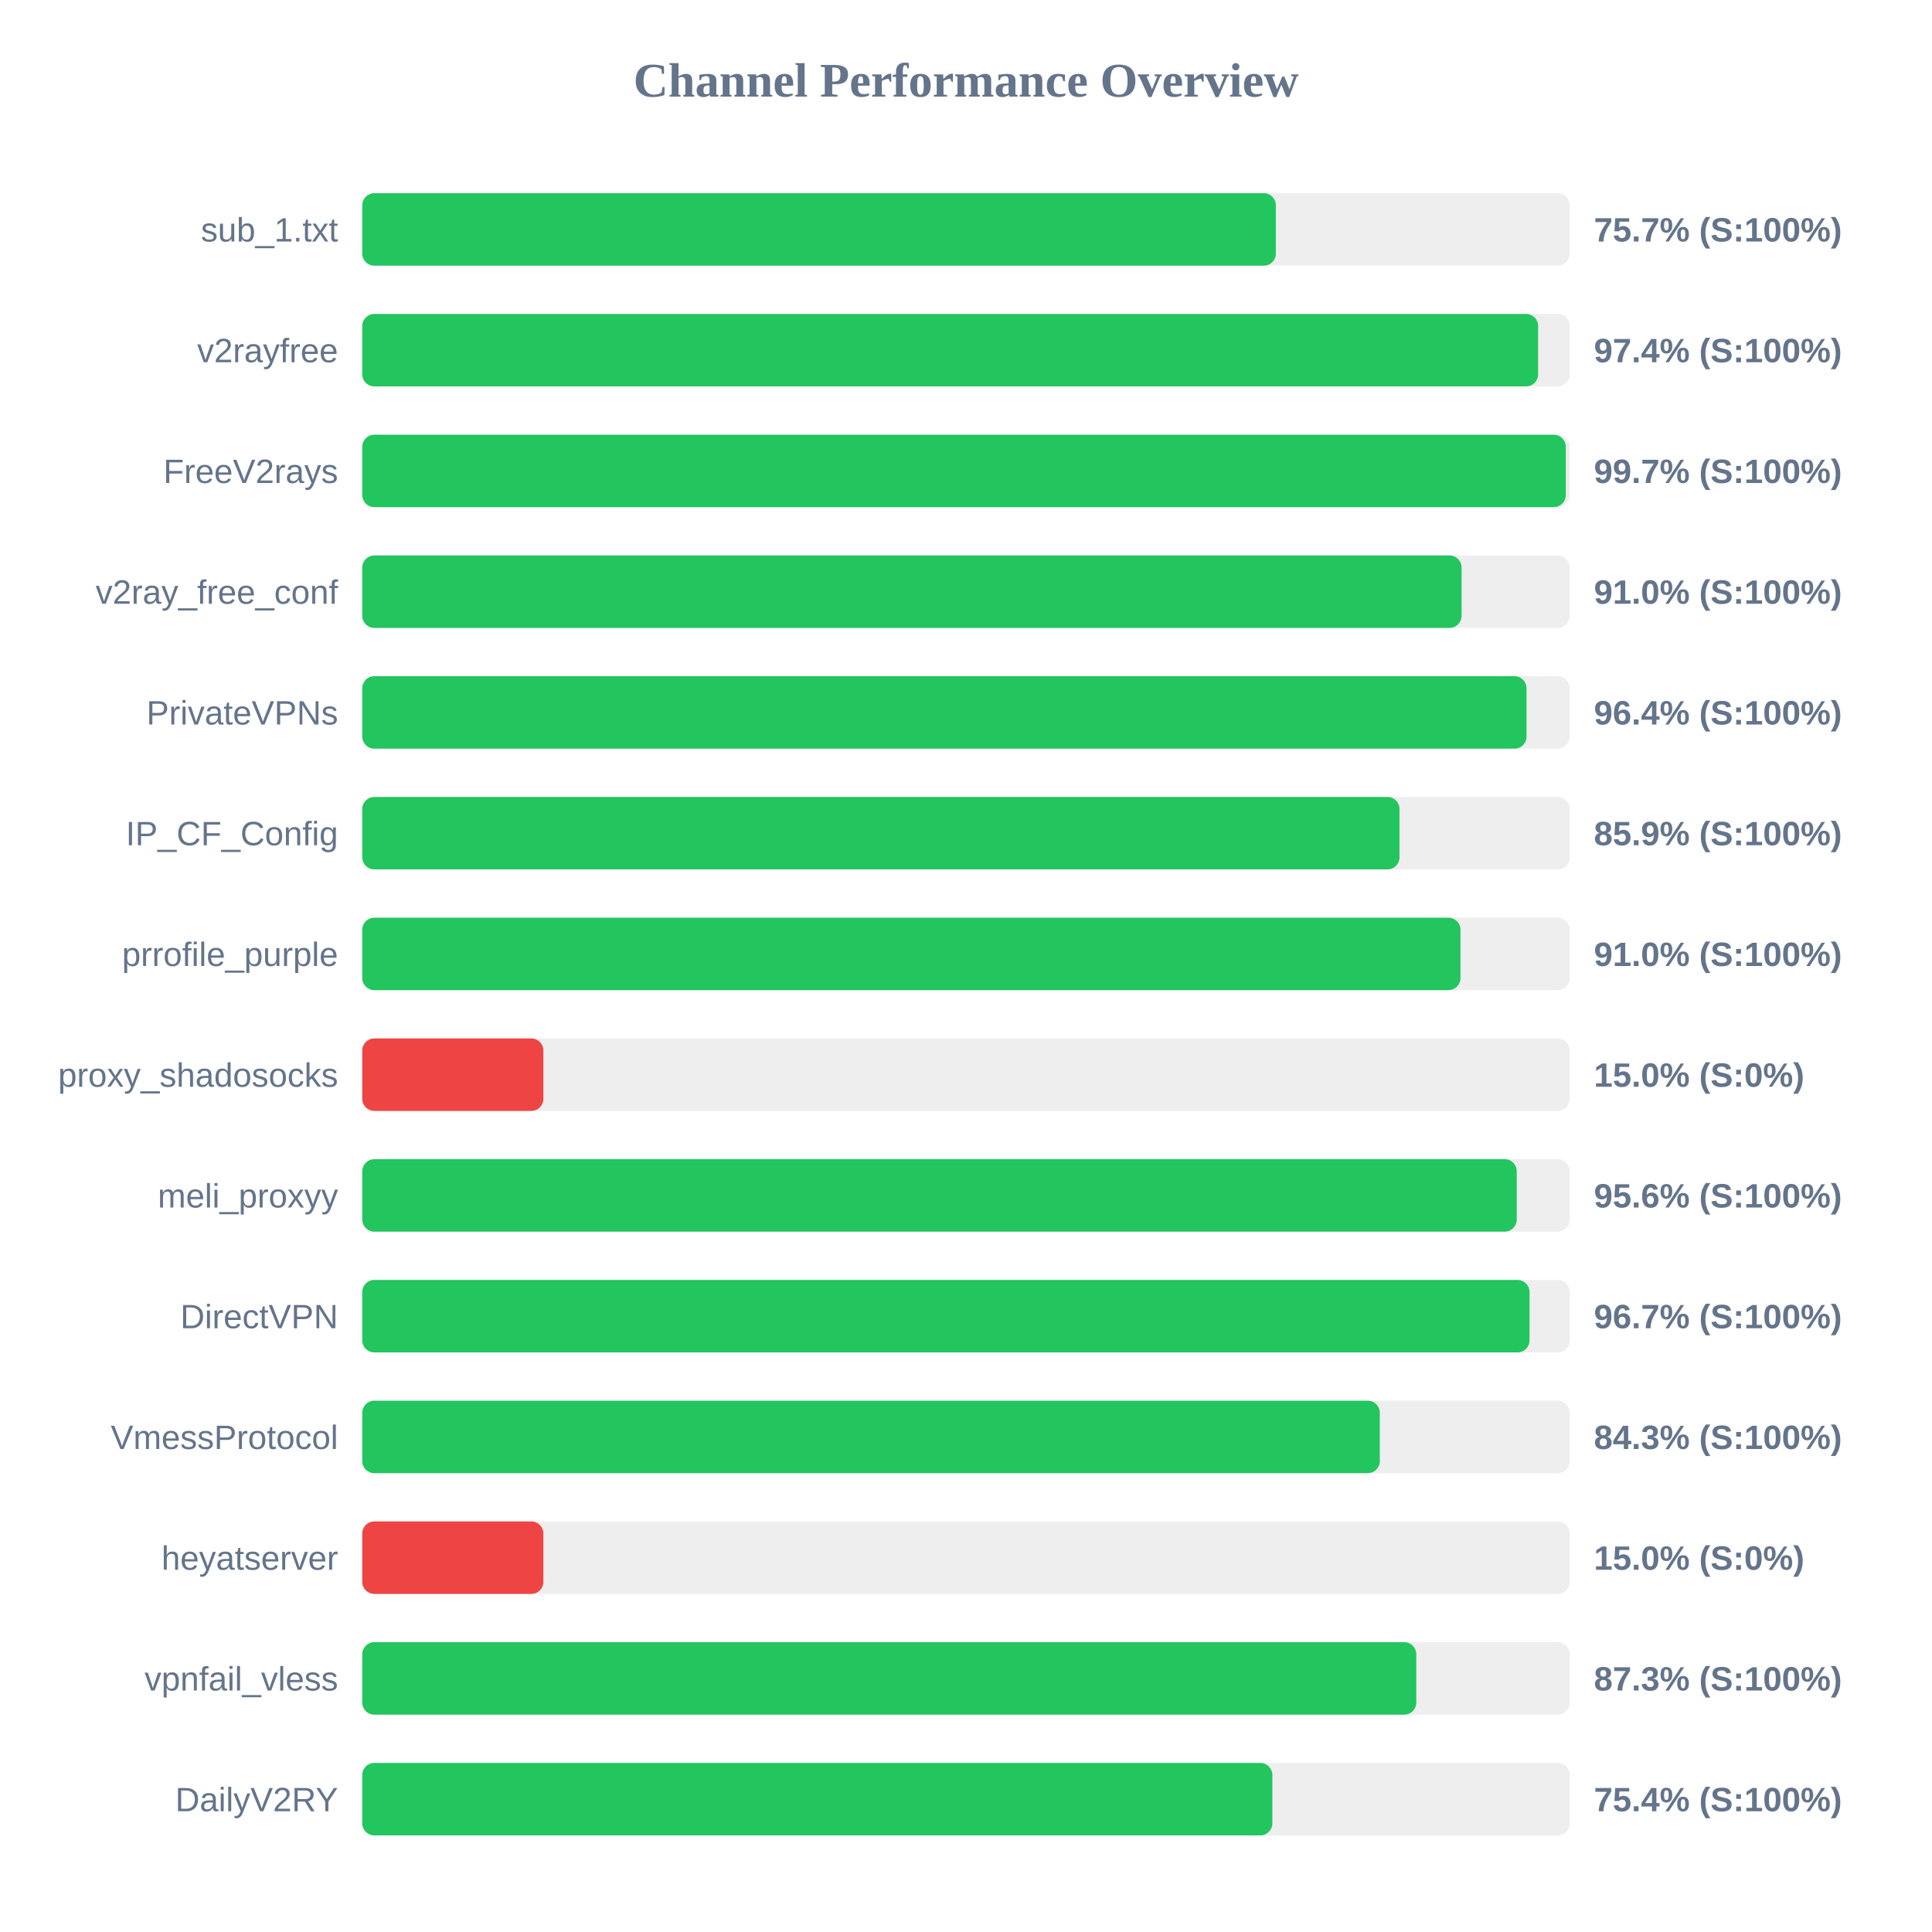
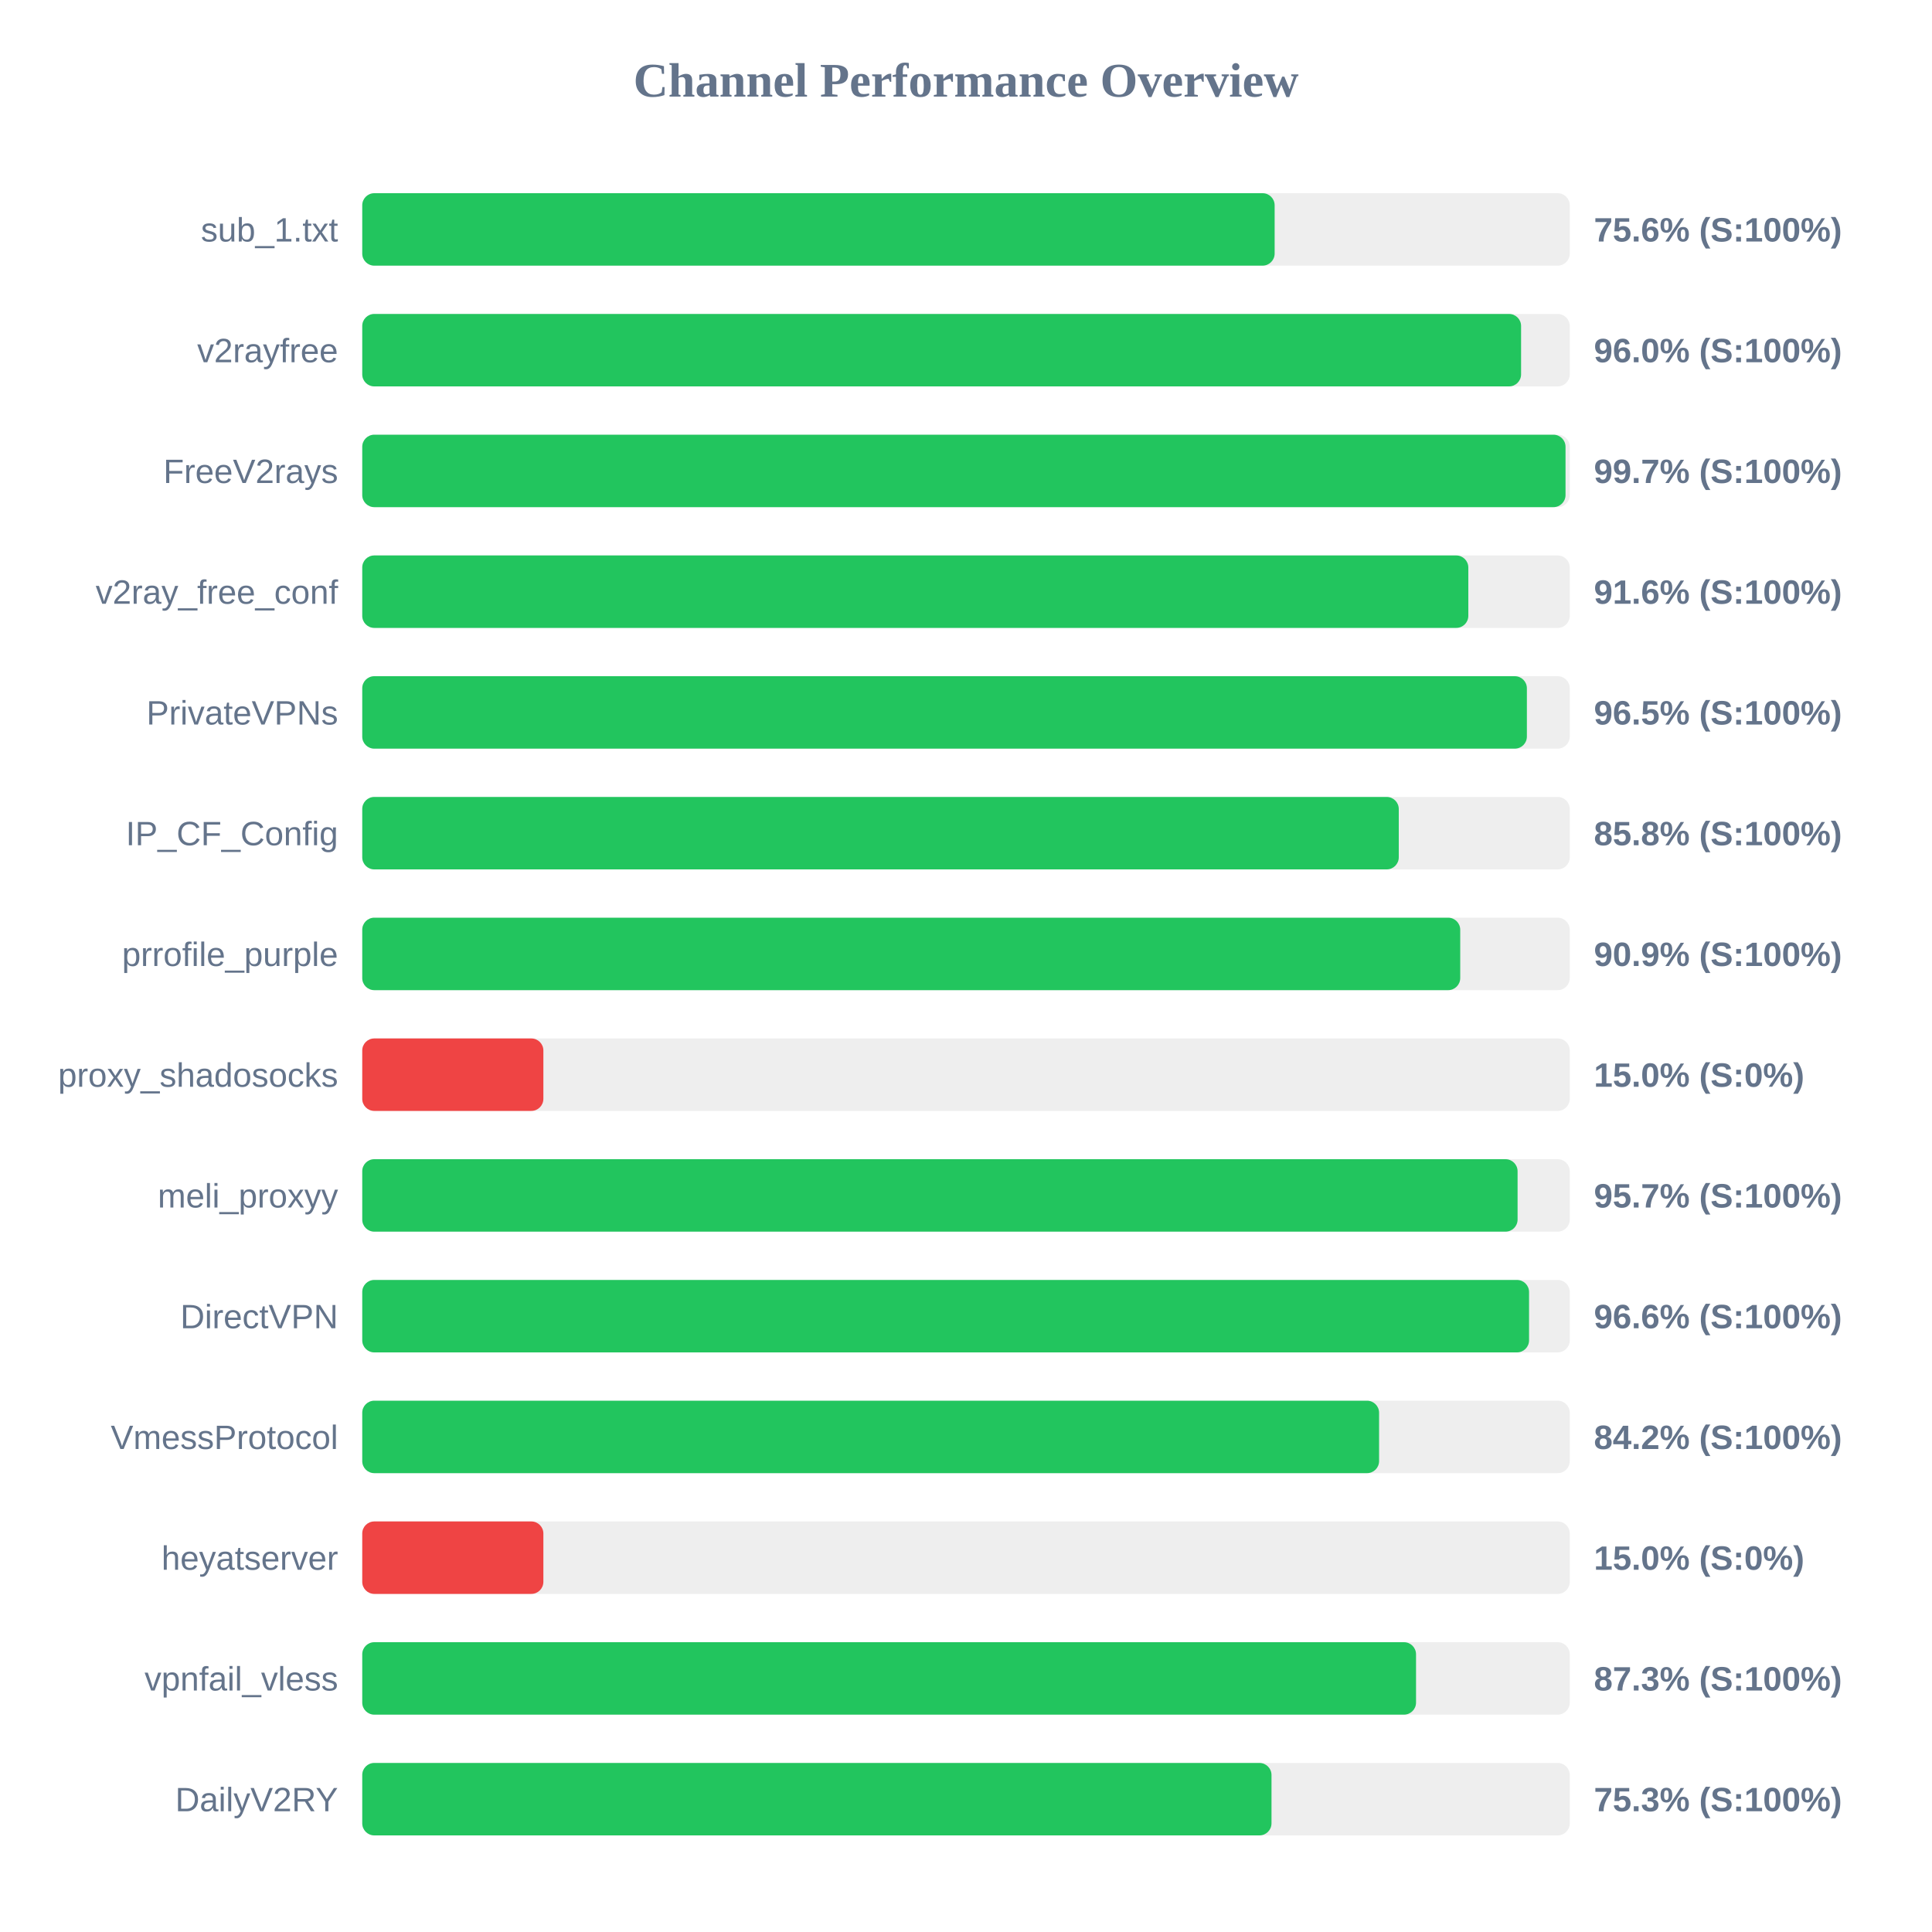
<svg xmlns="http://www.w3.org/2000/svg" width="800" height="800" version="1.1">
  <style>
        .row { font: 14px Arial; fill: #64748b; }
        .score { font: bold 14px Arial; fill: #64748b; }
    </style>
  <text x="400" y="40" text-anchor="middle" font-size="20px" font-weight="bold" fill="#64748b">Channel Performance Overview</text>
  <rect x="150" y="80" width="500" height="30" fill="#eee" rx="5" />
-   <rect x="150" y="80" width="378.3" height="30" fill="#22c55e" rx="5" />
+   <rect x="150" y="80" width="377.8" height="30" fill="#22c55e" rx="5" />
  <text x="140" y="100" text-anchor="end" class="row">sub_1.txt</text>
-   <text x="660" y="100" text-anchor="start" class="score">75.7% (S:100%)</text>
+   <text x="660" y="100" text-anchor="start" class="score">75.6% (S:100%)</text>
  <rect x="150" y="130" width="500" height="30" fill="#eee" rx="5" />
-   <rect x="150" y="130" width="486.9" height="30" fill="#22c55e" rx="5" />
+   <rect x="150" y="130" width="479.85" height="30" fill="#22c55e" rx="5" />
  <text x="140" y="150" text-anchor="end" class="row">v2rayfree</text>
-   <text x="660" y="150" text-anchor="start" class="score">97.4% (S:100%)</text>
+   <text x="660" y="150" text-anchor="start" class="score">96.0% (S:100%)</text>
  <rect x="150" y="180" width="500" height="30" fill="#eee" rx="5" />
-   <rect x="150" y="180" width="498.35" height="30" fill="#22c55e" rx="5" />
+   <rect x="150" y="180" width="498.25" height="30" fill="#22c55e" rx="5" />
  <text x="140" y="200" text-anchor="end" class="row">FreeV2rays</text>
  <text x="660" y="200" text-anchor="start" class="score">99.7% (S:100%)</text>
  <rect x="150" y="230" width="500" height="30" fill="#eee" rx="5" />
-   <rect x="150" y="230" width="455.2" height="30" fill="#22c55e" rx="5" />
+   <rect x="150" y="230" width="458.0" height="30" fill="#22c55e" rx="5" />
  <text x="140" y="250" text-anchor="end" class="row">v2ray_free_conf</text>
-   <text x="660" y="250" text-anchor="start" class="score">91.0% (S:100%)</text>
+   <text x="660" y="250" text-anchor="start" class="score">91.6% (S:100%)</text>
  <rect x="150" y="280" width="500" height="30" fill="#eee" rx="5" />
-   <rect x="150" y="280" width="482.1" height="30" fill="#22c55e" rx="5" />
+   <rect x="150" y="280" width="482.25" height="30" fill="#22c55e" rx="5" />
  <text x="140" y="300" text-anchor="end" class="row">PrivateVPNs</text>
-   <text x="660" y="300" text-anchor="start" class="score">96.4% (S:100%)</text>
+   <text x="660" y="300" text-anchor="start" class="score">96.5% (S:100%)</text>
  <rect x="150" y="330" width="500" height="30" fill="#eee" rx="5" />
-   <rect x="150" y="330" width="429.5" height="30" fill="#22c55e" rx="5" />
+   <rect x="150" y="330" width="429.2" height="30" fill="#22c55e" rx="5" />
  <text x="140" y="350" text-anchor="end" class="row">IP_CF_Config</text>
-   <text x="660" y="350" text-anchor="start" class="score">85.9% (S:100%)</text>
+   <text x="660" y="350" text-anchor="start" class="score">85.8% (S:100%)</text>
  <rect x="150" y="380" width="500" height="30" fill="#eee" rx="5" />
-   <rect x="150" y="380" width="454.75" height="30" fill="#22c55e" rx="5" />
+   <rect x="150" y="380" width="454.65" height="30" fill="#22c55e" rx="5" />
  <text x="140" y="400" text-anchor="end" class="row">prrofile_purple</text>
-   <text x="660" y="400" text-anchor="start" class="score">91.0% (S:100%)</text>
+   <text x="660" y="400" text-anchor="start" class="score">90.9% (S:100%)</text>
  <rect x="150" y="430" width="500" height="30" fill="#eee" rx="5" />
  <rect x="150" y="430" width="75.0" height="30" fill="#ef4444" rx="5" />
  <text x="140" y="450" text-anchor="end" class="row">proxy_shadosocks</text>
  <text x="660" y="450" text-anchor="start" class="score">15.0% (S:0%)</text>
  <rect x="150" y="480" width="500" height="30" fill="#eee" rx="5" />
-   <rect x="150" y="480" width="478.05" height="30" fill="#22c55e" rx="5" />
+   <rect x="150" y="480" width="478.4" height="30" fill="#22c55e" rx="5" />
  <text x="140" y="500" text-anchor="end" class="row">meli_proxyy</text>
-   <text x="660" y="500" text-anchor="start" class="score">95.6% (S:100%)</text>
+   <text x="660" y="500" text-anchor="start" class="score">95.7% (S:100%)</text>
  <rect x="150" y="530" width="500" height="30" fill="#eee" rx="5" />
-   <rect x="150" y="530" width="483.35" height="30" fill="#22c55e" rx="5" />
+   <rect x="150" y="530" width="483.15" height="30" fill="#22c55e" rx="5" />
  <text x="140" y="550" text-anchor="end" class="row">DirectVPN</text>
-   <text x="660" y="550" text-anchor="start" class="score">96.7% (S:100%)</text>
+   <text x="660" y="550" text-anchor="start" class="score">96.6% (S:100%)</text>
  <rect x="150" y="580" width="500" height="30" fill="#eee" rx="5" />
-   <rect x="150" y="580" width="421.35" height="30" fill="#22c55e" rx="5" />
+   <rect x="150" y="580" width="421.05" height="30" fill="#22c55e" rx="5" />
  <text x="140" y="600" text-anchor="end" class="row">VmessProtocol</text>
-   <text x="660" y="600" text-anchor="start" class="score">84.3% (S:100%)</text>
+   <text x="660" y="600" text-anchor="start" class="score">84.2% (S:100%)</text>
  <rect x="150" y="630" width="500" height="30" fill="#eee" rx="5" />
  <rect x="150" y="630" width="75.0" height="30" fill="#ef4444" rx="5" />
  <text x="140" y="650" text-anchor="end" class="row">heyatserver</text>
  <text x="660" y="650" text-anchor="start" class="score">15.0% (S:0%)</text>
  <rect x="150" y="680" width="500" height="30" fill="#eee" rx="5" />
-   <rect x="150" y="680" width="436.45" height="30" fill="#22c55e" rx="5" />
+   <rect x="150" y="680" width="436.35" height="30" fill="#22c55e" rx="5" />
  <text x="140" y="700" text-anchor="end" class="row">vpnfail_vless</text>
  <text x="660" y="700" text-anchor="start" class="score">87.3% (S:100%)</text>
  <rect x="150" y="730" width="500" height="30" fill="#eee" rx="5" />
-   <rect x="150" y="730" width="376.85" height="30" fill="#22c55e" rx="5" />
+   <rect x="150" y="730" width="376.5" height="30" fill="#22c55e" rx="5" />
  <text x="140" y="750" text-anchor="end" class="row">DailyV2RY</text>
-   <text x="660" y="750" text-anchor="start" class="score">75.4% (S:100%)</text>
+   <text x="660" y="750" text-anchor="start" class="score">75.3% (S:100%)</text>
</svg>
